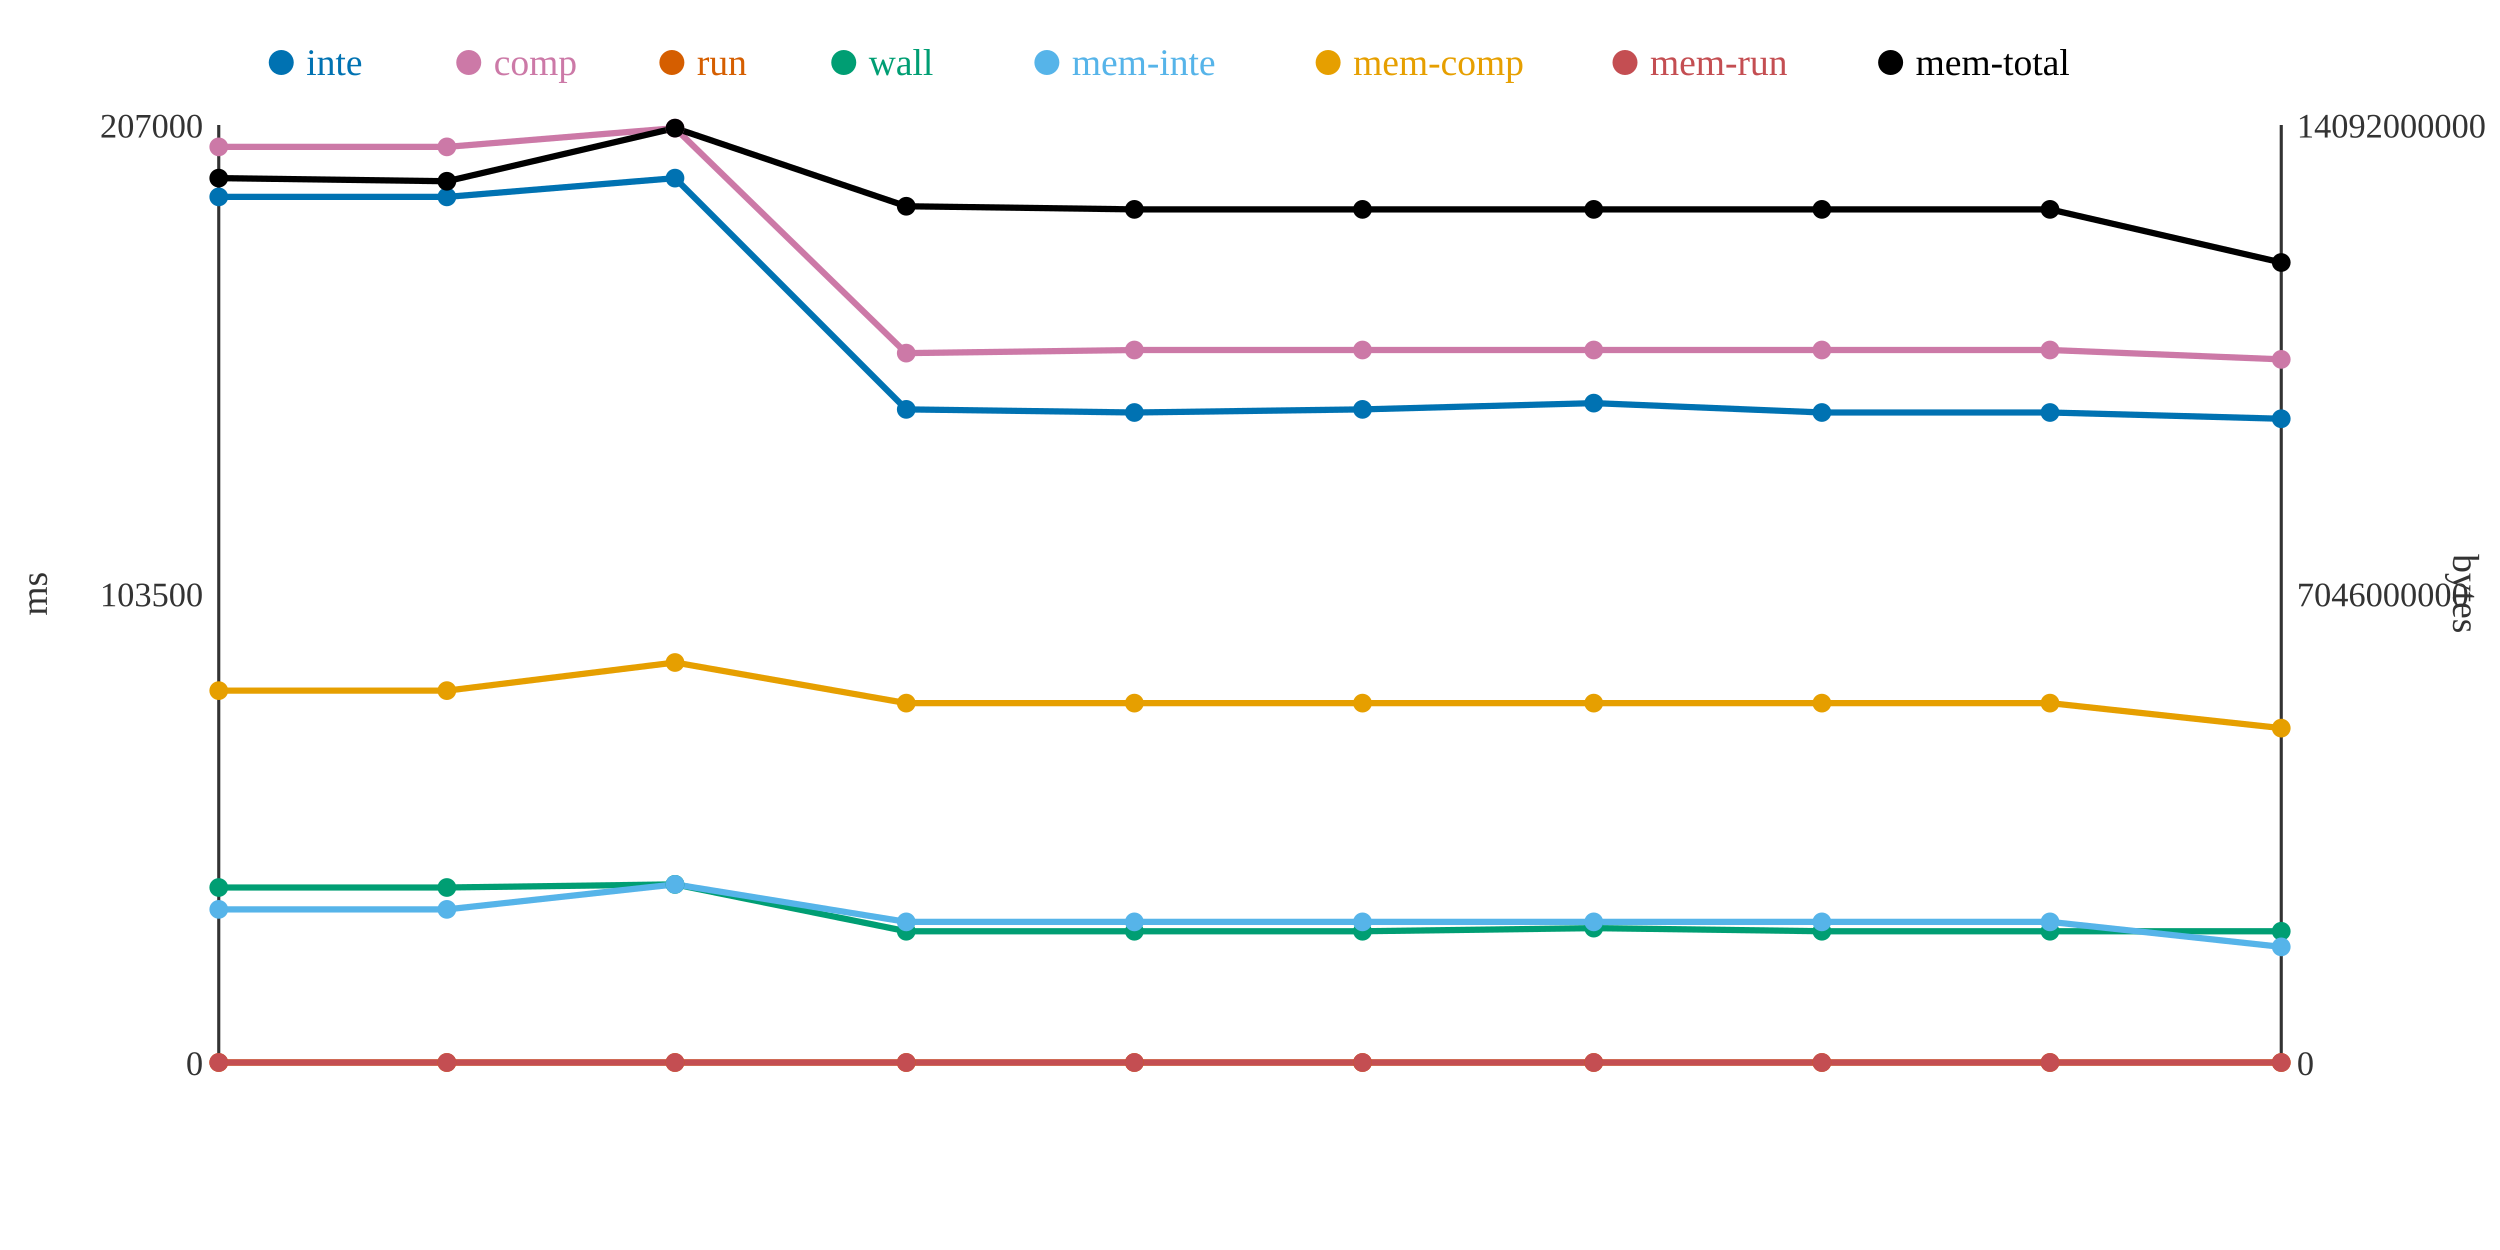
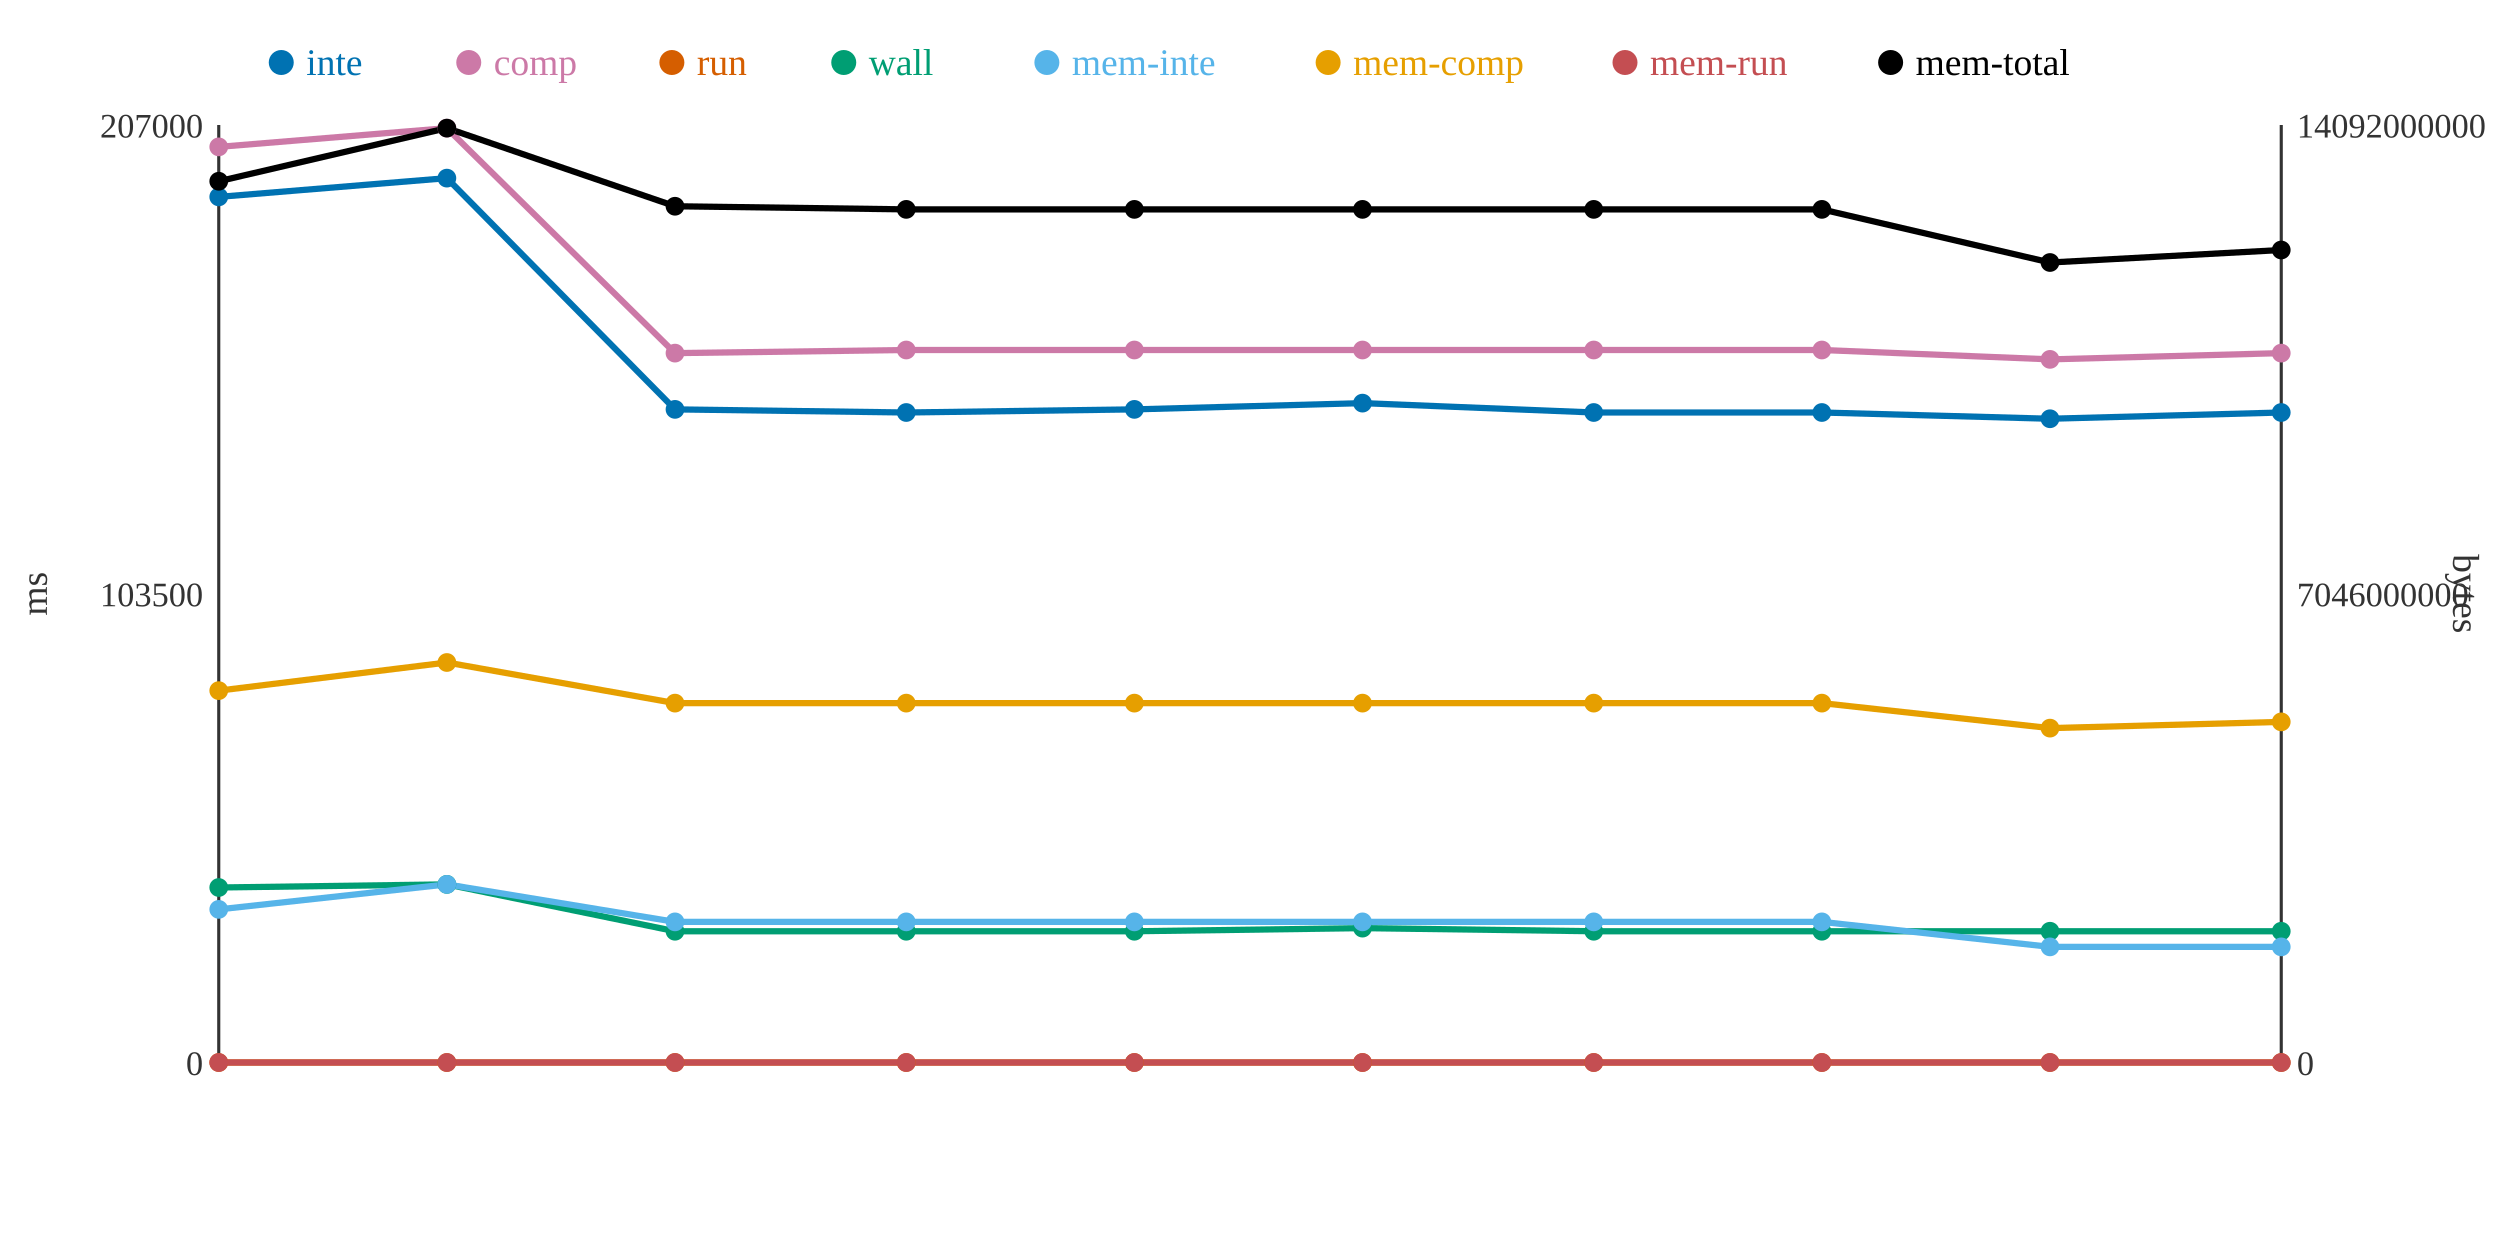
<svg xmlns="http://www.w3.org/2000/svg" width="800" height="400">
  <rect width="800" height="400" fill="white" />
  <line x1="70" y1="40" x2="70" y2="340" stroke="#333" stroke-width="1" />
  <line x1="70" y1="340" x2="730" y2="340" stroke="#333" stroke-width="1" />
  <line x1="730" y1="40" x2="730" y2="340" stroke="#333" stroke-width="1" />
  <text x="65" y="344" text-anchor="end" font-size="11" fill="#333">0</text>
  <text x="65" y="194" text-anchor="end" font-size="11" fill="#333">103500</text>
  <text x="65" y="44" text-anchor="end" font-size="11" fill="#333">207000</text>
  <text x="15" y="190" text-anchor="middle" font-size="12" fill="#333" transform="rotate(-90 15 190)">ms</text>
  <text x="735" y="344" text-anchor="start" font-size="11" fill="#333">0</text>
  <text x="735" y="194" text-anchor="start" font-size="11" fill="#333">7046000000</text>
  <text x="735" y="44" text-anchor="start" font-size="11" fill="#333">14092000000</text>
  <text x="785" y="190" text-anchor="middle" font-size="12" fill="#333" transform="rotate(90 785 190)">bytes</text>
-   <polyline points="70,63 143,63 216,57 290,131 363,132 436,131 510,129 583,132 656,132 730,134" fill="none" stroke="#0072B2" stroke-width="2" />
-   <polyline points="70,47 143,47 216,41 290,113 363,112 436,112 510,112 583,112 656,112 730,115" fill="none" stroke="#CC79A7" stroke-width="2" />
+   <polyline points="70,63 143,57 216,131 290,132 363,131 436,129 510,132 583,132 656,134 730,132" fill="none" stroke="#0072B2" stroke-width="2" />
+   <polyline points="70,47 143,41 216,113 290,112 363,112 436,112 510,112 583,112 656,115 730,113" fill="none" stroke="#CC79A7" stroke-width="2" />
  <polyline points="70,340 143,340 216,340 290,340 363,340 436,340 510,340 583,340 656,340 730,340" fill="none" stroke="#D55E00" stroke-width="2" />
-   <polyline points="70,284 143,284 216,283 290,298 363,298 436,298 510,297 583,298 656,298 730,298" fill="none" stroke="#009E73" stroke-width="2" />
-   <polyline points="70,291 143,291 216,283 290,295 363,295 436,295 510,295 583,295 656,295 730,303" fill="none" stroke="#56B4E9" stroke-width="2" />
-   <polyline points="70,221 143,221 216,212 290,225 363,225 436,225 510,225 583,225 656,225 730,233" fill="none" stroke="#E69F00" stroke-width="2" />
+   <polyline points="70,284 143,283 216,298 290,298 363,298 436,297 510,298 583,298 656,298 730,298" fill="none" stroke="#009E73" stroke-width="2" />
+   <polyline points="70,291 143,283 216,295 290,295 363,295 436,295 510,295 583,295 656,303 730,303" fill="none" stroke="#56B4E9" stroke-width="2" />
+   <polyline points="70,221 143,212 216,225 290,225 363,225 436,225 510,225 583,225 656,233 730,231" fill="none" stroke="#E69F00" stroke-width="2" />
  <polyline points="70,340 143,340 216,340 290,340 363,340 436,340 510,340 583,340 656,340 730,340" fill="none" stroke="#C44E52" stroke-width="2" />
-   <polyline points="70,57 143,58 216,41 290,66 363,67 436,67 510,67 583,67 656,67 730,84" fill="none" stroke="#000000" stroke-width="2" />
+   <polyline points="70,58 143,41 216,66 290,67 363,67 436,67 510,67 583,67 656,84 730,80" fill="none" stroke="#000000" stroke-width="2" />
  <circle cx="70" cy="63" r="3" fill="#0072B2" />
  <circle cx="70" cy="47" r="3" fill="#CC79A7" />
  <circle cx="70" cy="340" r="3" fill="#D55E00" />
  <circle cx="70" cy="284" r="3" fill="#009E73" />
  <circle cx="70" cy="291" r="3" fill="#56B4E9" />
  <circle cx="70" cy="221" r="3" fill="#E69F00" />
  <circle cx="70" cy="340" r="3" fill="#C44E52" />
-   <circle cx="70" cy="57" r="3" fill="#000000" />
-   <circle cx="143" cy="63" r="3" fill="#0072B2" />
-   <circle cx="143" cy="47" r="3" fill="#CC79A7" />
+   <circle cx="70" cy="58" r="3" fill="#000000" />
+   <circle cx="143" cy="57" r="3" fill="#0072B2" />
+   <circle cx="143" cy="41" r="3" fill="#CC79A7" />
  <circle cx="143" cy="340" r="3" fill="#D55E00" />
-   <circle cx="143" cy="284" r="3" fill="#009E73" />
-   <circle cx="143" cy="291" r="3" fill="#56B4E9" />
-   <circle cx="143" cy="221" r="3" fill="#E69F00" />
+   <circle cx="143" cy="283" r="3" fill="#009E73" />
+   <circle cx="143" cy="283" r="3" fill="#56B4E9" />
+   <circle cx="143" cy="212" r="3" fill="#E69F00" />
  <circle cx="143" cy="340" r="3" fill="#C44E52" />
-   <circle cx="143" cy="58" r="3" fill="#000000" />
-   <circle cx="216" cy="57" r="3" fill="#0072B2" />
-   <circle cx="216" cy="41" r="3" fill="#CC79A7" />
+   <circle cx="143" cy="41" r="3" fill="#000000" />
+   <circle cx="216" cy="131" r="3" fill="#0072B2" />
+   <circle cx="216" cy="113" r="3" fill="#CC79A7" />
  <circle cx="216" cy="340" r="3" fill="#D55E00" />
-   <circle cx="216" cy="283" r="3" fill="#009E73" />
-   <circle cx="216" cy="283" r="3" fill="#56B4E9" />
-   <circle cx="216" cy="212" r="3" fill="#E69F00" />
+   <circle cx="216" cy="298" r="3" fill="#009E73" />
+   <circle cx="216" cy="295" r="3" fill="#56B4E9" />
+   <circle cx="216" cy="225" r="3" fill="#E69F00" />
  <circle cx="216" cy="340" r="3" fill="#C44E52" />
-   <circle cx="216" cy="41" r="3" fill="#000000" />
-   <circle cx="290" cy="131" r="3" fill="#0072B2" />
-   <circle cx="290" cy="113" r="3" fill="#CC79A7" />
+   <circle cx="216" cy="66" r="3" fill="#000000" />
+   <circle cx="290" cy="132" r="3" fill="#0072B2" />
+   <circle cx="290" cy="112" r="3" fill="#CC79A7" />
  <circle cx="290" cy="340" r="3" fill="#D55E00" />
  <circle cx="290" cy="298" r="3" fill="#009E73" />
  <circle cx="290" cy="295" r="3" fill="#56B4E9" />
  <circle cx="290" cy="225" r="3" fill="#E69F00" />
  <circle cx="290" cy="340" r="3" fill="#C44E52" />
-   <circle cx="290" cy="66" r="3" fill="#000000" />
-   <circle cx="363" cy="132" r="3" fill="#0072B2" />
+   <circle cx="290" cy="67" r="3" fill="#000000" />
+   <circle cx="363" cy="131" r="3" fill="#0072B2" />
  <circle cx="363" cy="112" r="3" fill="#CC79A7" />
  <circle cx="363" cy="340" r="3" fill="#D55E00" />
  <circle cx="363" cy="298" r="3" fill="#009E73" />
  <circle cx="363" cy="295" r="3" fill="#56B4E9" />
  <circle cx="363" cy="225" r="3" fill="#E69F00" />
  <circle cx="363" cy="340" r="3" fill="#C44E52" />
  <circle cx="363" cy="67" r="3" fill="#000000" />
-   <circle cx="436" cy="131" r="3" fill="#0072B2" />
+   <circle cx="436" cy="129" r="3" fill="#0072B2" />
  <circle cx="436" cy="112" r="3" fill="#CC79A7" />
  <circle cx="436" cy="340" r="3" fill="#D55E00" />
-   <circle cx="436" cy="298" r="3" fill="#009E73" />
+   <circle cx="436" cy="297" r="3" fill="#009E73" />
  <circle cx="436" cy="295" r="3" fill="#56B4E9" />
  <circle cx="436" cy="225" r="3" fill="#E69F00" />
  <circle cx="436" cy="340" r="3" fill="#C44E52" />
  <circle cx="436" cy="67" r="3" fill="#000000" />
-   <circle cx="510" cy="129" r="3" fill="#0072B2" />
+   <circle cx="510" cy="132" r="3" fill="#0072B2" />
  <circle cx="510" cy="112" r="3" fill="#CC79A7" />
  <circle cx="510" cy="340" r="3" fill="#D55E00" />
-   <circle cx="510" cy="297" r="3" fill="#009E73" />
+   <circle cx="510" cy="298" r="3" fill="#009E73" />
  <circle cx="510" cy="295" r="3" fill="#56B4E9" />
  <circle cx="510" cy="225" r="3" fill="#E69F00" />
  <circle cx="510" cy="340" r="3" fill="#C44E52" />
  <circle cx="510" cy="67" r="3" fill="#000000" />
  <circle cx="583" cy="132" r="3" fill="#0072B2" />
  <circle cx="583" cy="112" r="3" fill="#CC79A7" />
  <circle cx="583" cy="340" r="3" fill="#D55E00" />
  <circle cx="583" cy="298" r="3" fill="#009E73" />
  <circle cx="583" cy="295" r="3" fill="#56B4E9" />
  <circle cx="583" cy="225" r="3" fill="#E69F00" />
  <circle cx="583" cy="340" r="3" fill="#C44E52" />
  <circle cx="583" cy="67" r="3" fill="#000000" />
-   <circle cx="656" cy="132" r="3" fill="#0072B2" />
-   <circle cx="656" cy="112" r="3" fill="#CC79A7" />
+   <circle cx="656" cy="134" r="3" fill="#0072B2" />
+   <circle cx="656" cy="115" r="3" fill="#CC79A7" />
  <circle cx="656" cy="340" r="3" fill="#D55E00" />
  <circle cx="656" cy="298" r="3" fill="#009E73" />
-   <circle cx="656" cy="295" r="3" fill="#56B4E9" />
-   <circle cx="656" cy="225" r="3" fill="#E69F00" />
+   <circle cx="656" cy="303" r="3" fill="#56B4E9" />
+   <circle cx="656" cy="233" r="3" fill="#E69F00" />
  <circle cx="656" cy="340" r="3" fill="#C44E52" />
-   <circle cx="656" cy="67" r="3" fill="#000000" />
-   <circle cx="730" cy="134" r="3" fill="#0072B2" />
-   <circle cx="730" cy="115" r="3" fill="#CC79A7" />
+   <circle cx="656" cy="84" r="3" fill="#000000" />
+   <circle cx="730" cy="132" r="3" fill="#0072B2" />
+   <circle cx="730" cy="113" r="3" fill="#CC79A7" />
  <circle cx="730" cy="340" r="3" fill="#D55E00" />
  <circle cx="730" cy="298" r="3" fill="#009E73" />
  <circle cx="730" cy="303" r="3" fill="#56B4E9" />
-   <circle cx="730" cy="233" r="3" fill="#E69F00" />
+   <circle cx="730" cy="231" r="3" fill="#E69F00" />
  <circle cx="730" cy="340" r="3" fill="#C44E52" />
-   <circle cx="730" cy="84" r="3" fill="#000000" />
+   <circle cx="730" cy="80" r="3" fill="#000000" />
  <circle cx="90" cy="20" r="4" fill="#0072B2" />
  <text x="98" y="24" text-anchor="start" font-size="12" fill="#0072B2">inte</text>
  <circle cx="150" cy="20" r="4" fill="#CC79A7" />
  <text x="158" y="24" text-anchor="start" font-size="12" fill="#CC79A7">comp</text>
  <circle cx="215" cy="20" r="4" fill="#D55E00" />
  <text x="223" y="24" text-anchor="start" font-size="12" fill="#D55E00">run</text>
  <circle cx="270" cy="20" r="4" fill="#009E73" />
  <text x="278" y="24" text-anchor="start" font-size="12" fill="#009E73">wall</text>
  <circle cx="335" cy="20" r="4" fill="#56B4E9" />
  <text x="343" y="24" text-anchor="start" font-size="12" fill="#56B4E9">mem-inte</text>
  <circle cx="425" cy="20" r="4" fill="#E69F00" />
  <text x="433" y="24" text-anchor="start" font-size="12" fill="#E69F00">mem-comp</text>
  <circle cx="520" cy="20" r="4" fill="#C44E52" />
  <text x="528" y="24" text-anchor="start" font-size="12" fill="#C44E52">mem-run</text>
  <circle cx="605" cy="20" r="4" fill="#000000" />
  <text x="613" y="24" text-anchor="start" font-size="12" fill="#000000">mem-total</text>
</svg>
